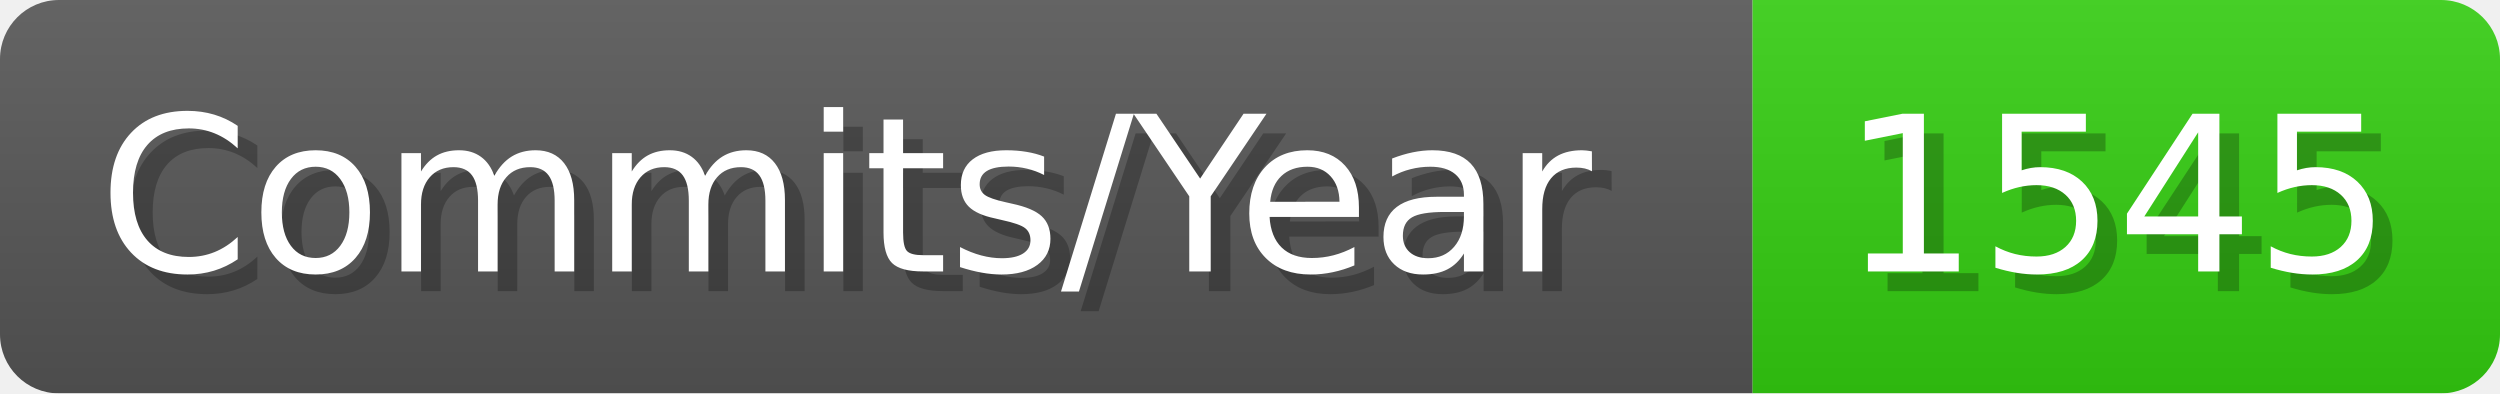
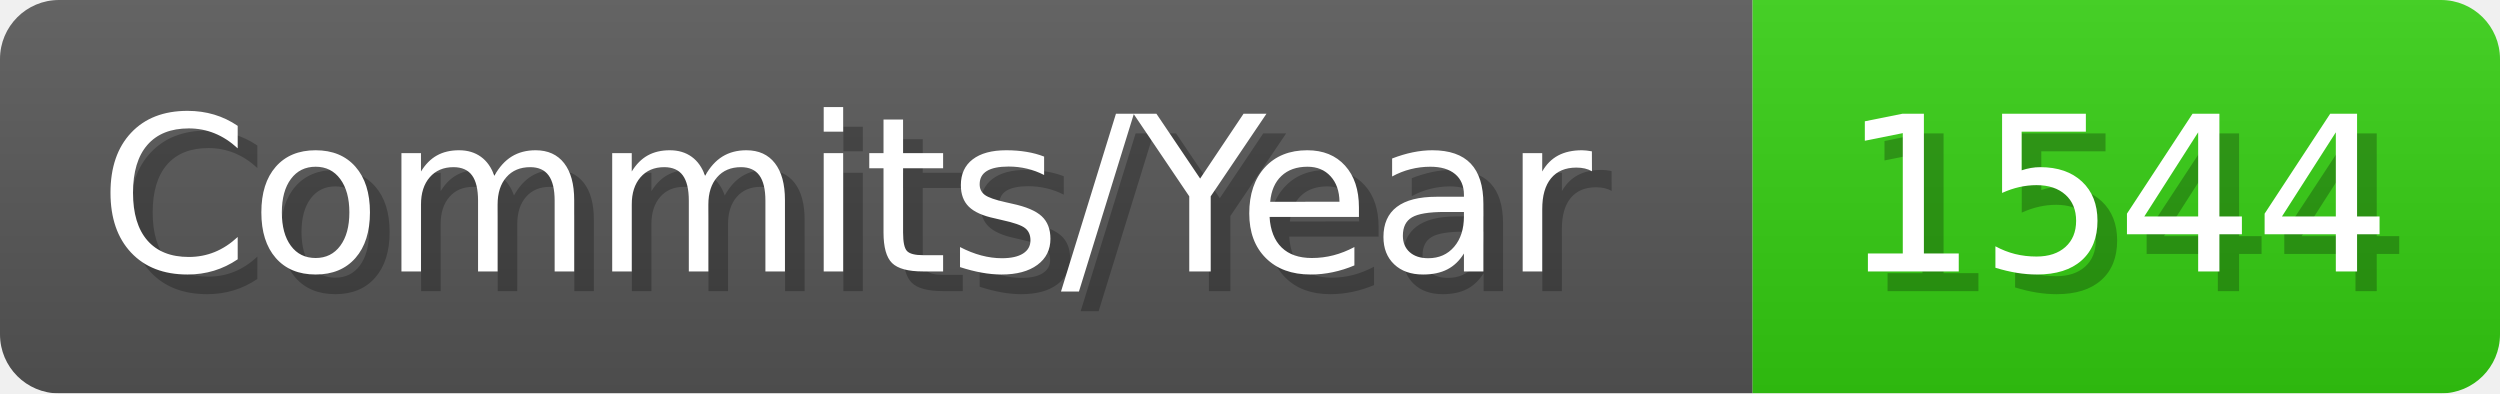
- <svg xmlns="http://www.w3.org/2000/svg" width="127.1" height="20" viewBox="0 0 1271 200" role="img" aria-label="Commits/Year: 1545">
+ <svg xmlns="http://www.w3.org/2000/svg" width="127.1" height="20" viewBox="0 0 1271 200" role="img" aria-label="Commits/Year: 1544">
  <linearGradient id="aUPdi" x2="0" y2="100%">
    <stop offset="0" stop-opacity=".1" stop-color="#EEE" />
    <stop offset="1" stop-opacity=".1" />
  </linearGradient>
  <mask id="WfAiQ">
    <rect width="1271" height="200" rx="30" fill="#FFF" />
  </mask>
  <g mask="url(#WfAiQ)">
    <rect width="891" height="200" fill="#555" />
    <rect width="380" height="200" fill="#3C1" x="891" />
    <rect width="1271" height="200" fill="url(#aUPdi)" />
  </g>
  <g aria-hidden="true" fill="#fff" text-anchor="start" font-family="Verdana,DejaVu Sans,sans-serif" font-size="110">
    <text x="60" y="148" textLength="791" fill="#000" opacity="0.25">Commits/Year</text>
    <text x="50" y="138" textLength="791">Commits/Year</text>
-     <text x="946" y="148" textLength="280" fill="#000" opacity="0.25">1545</text>
-     <text x="936" y="138" textLength="280">1545</text>
+     <text x="946" y="148" textLength="280" fill="#000" opacity="0.25">1544</text>
+     <text x="936" y="138" textLength="280">1544</text>
  </g>
</svg>
